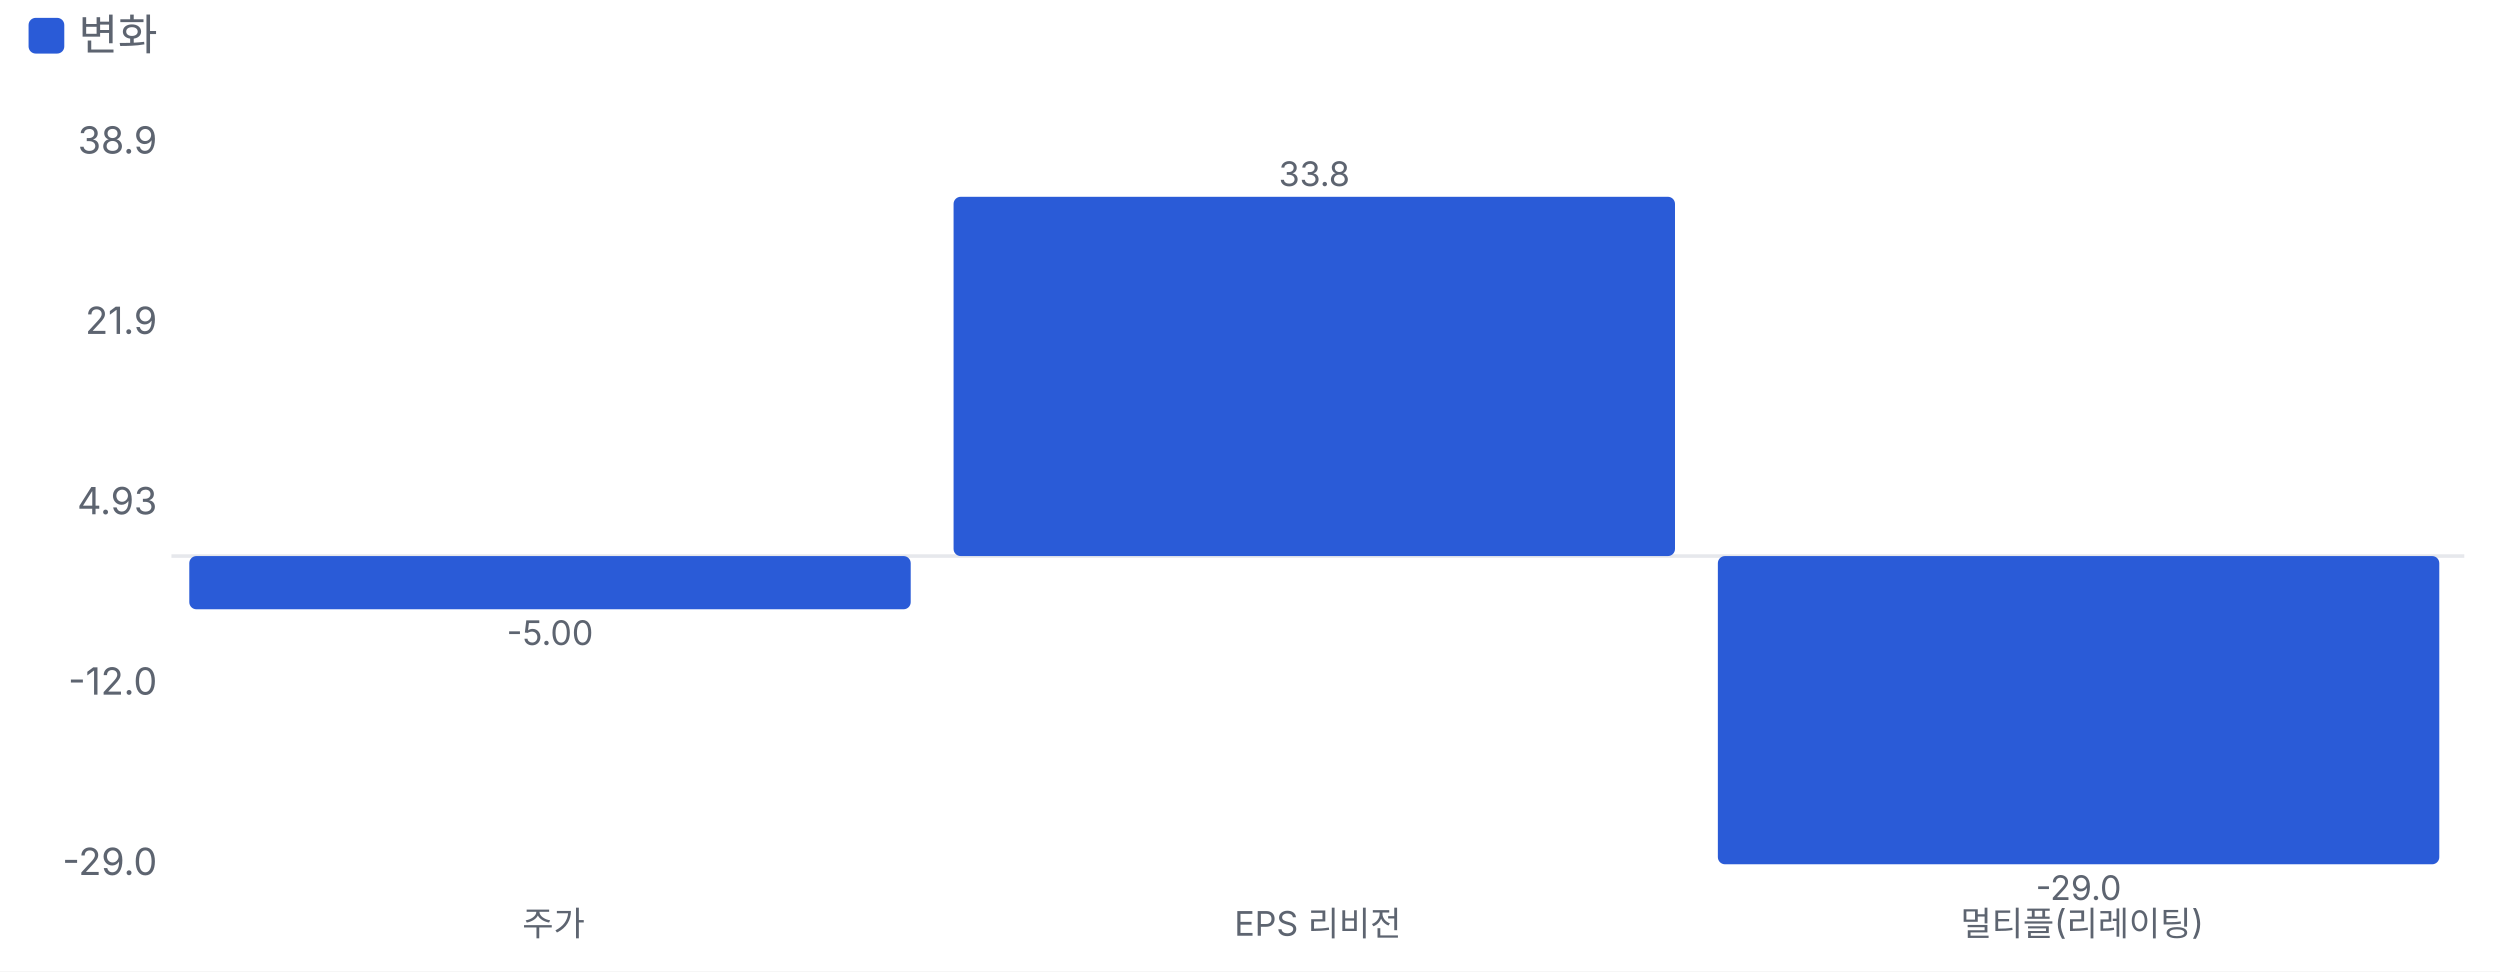
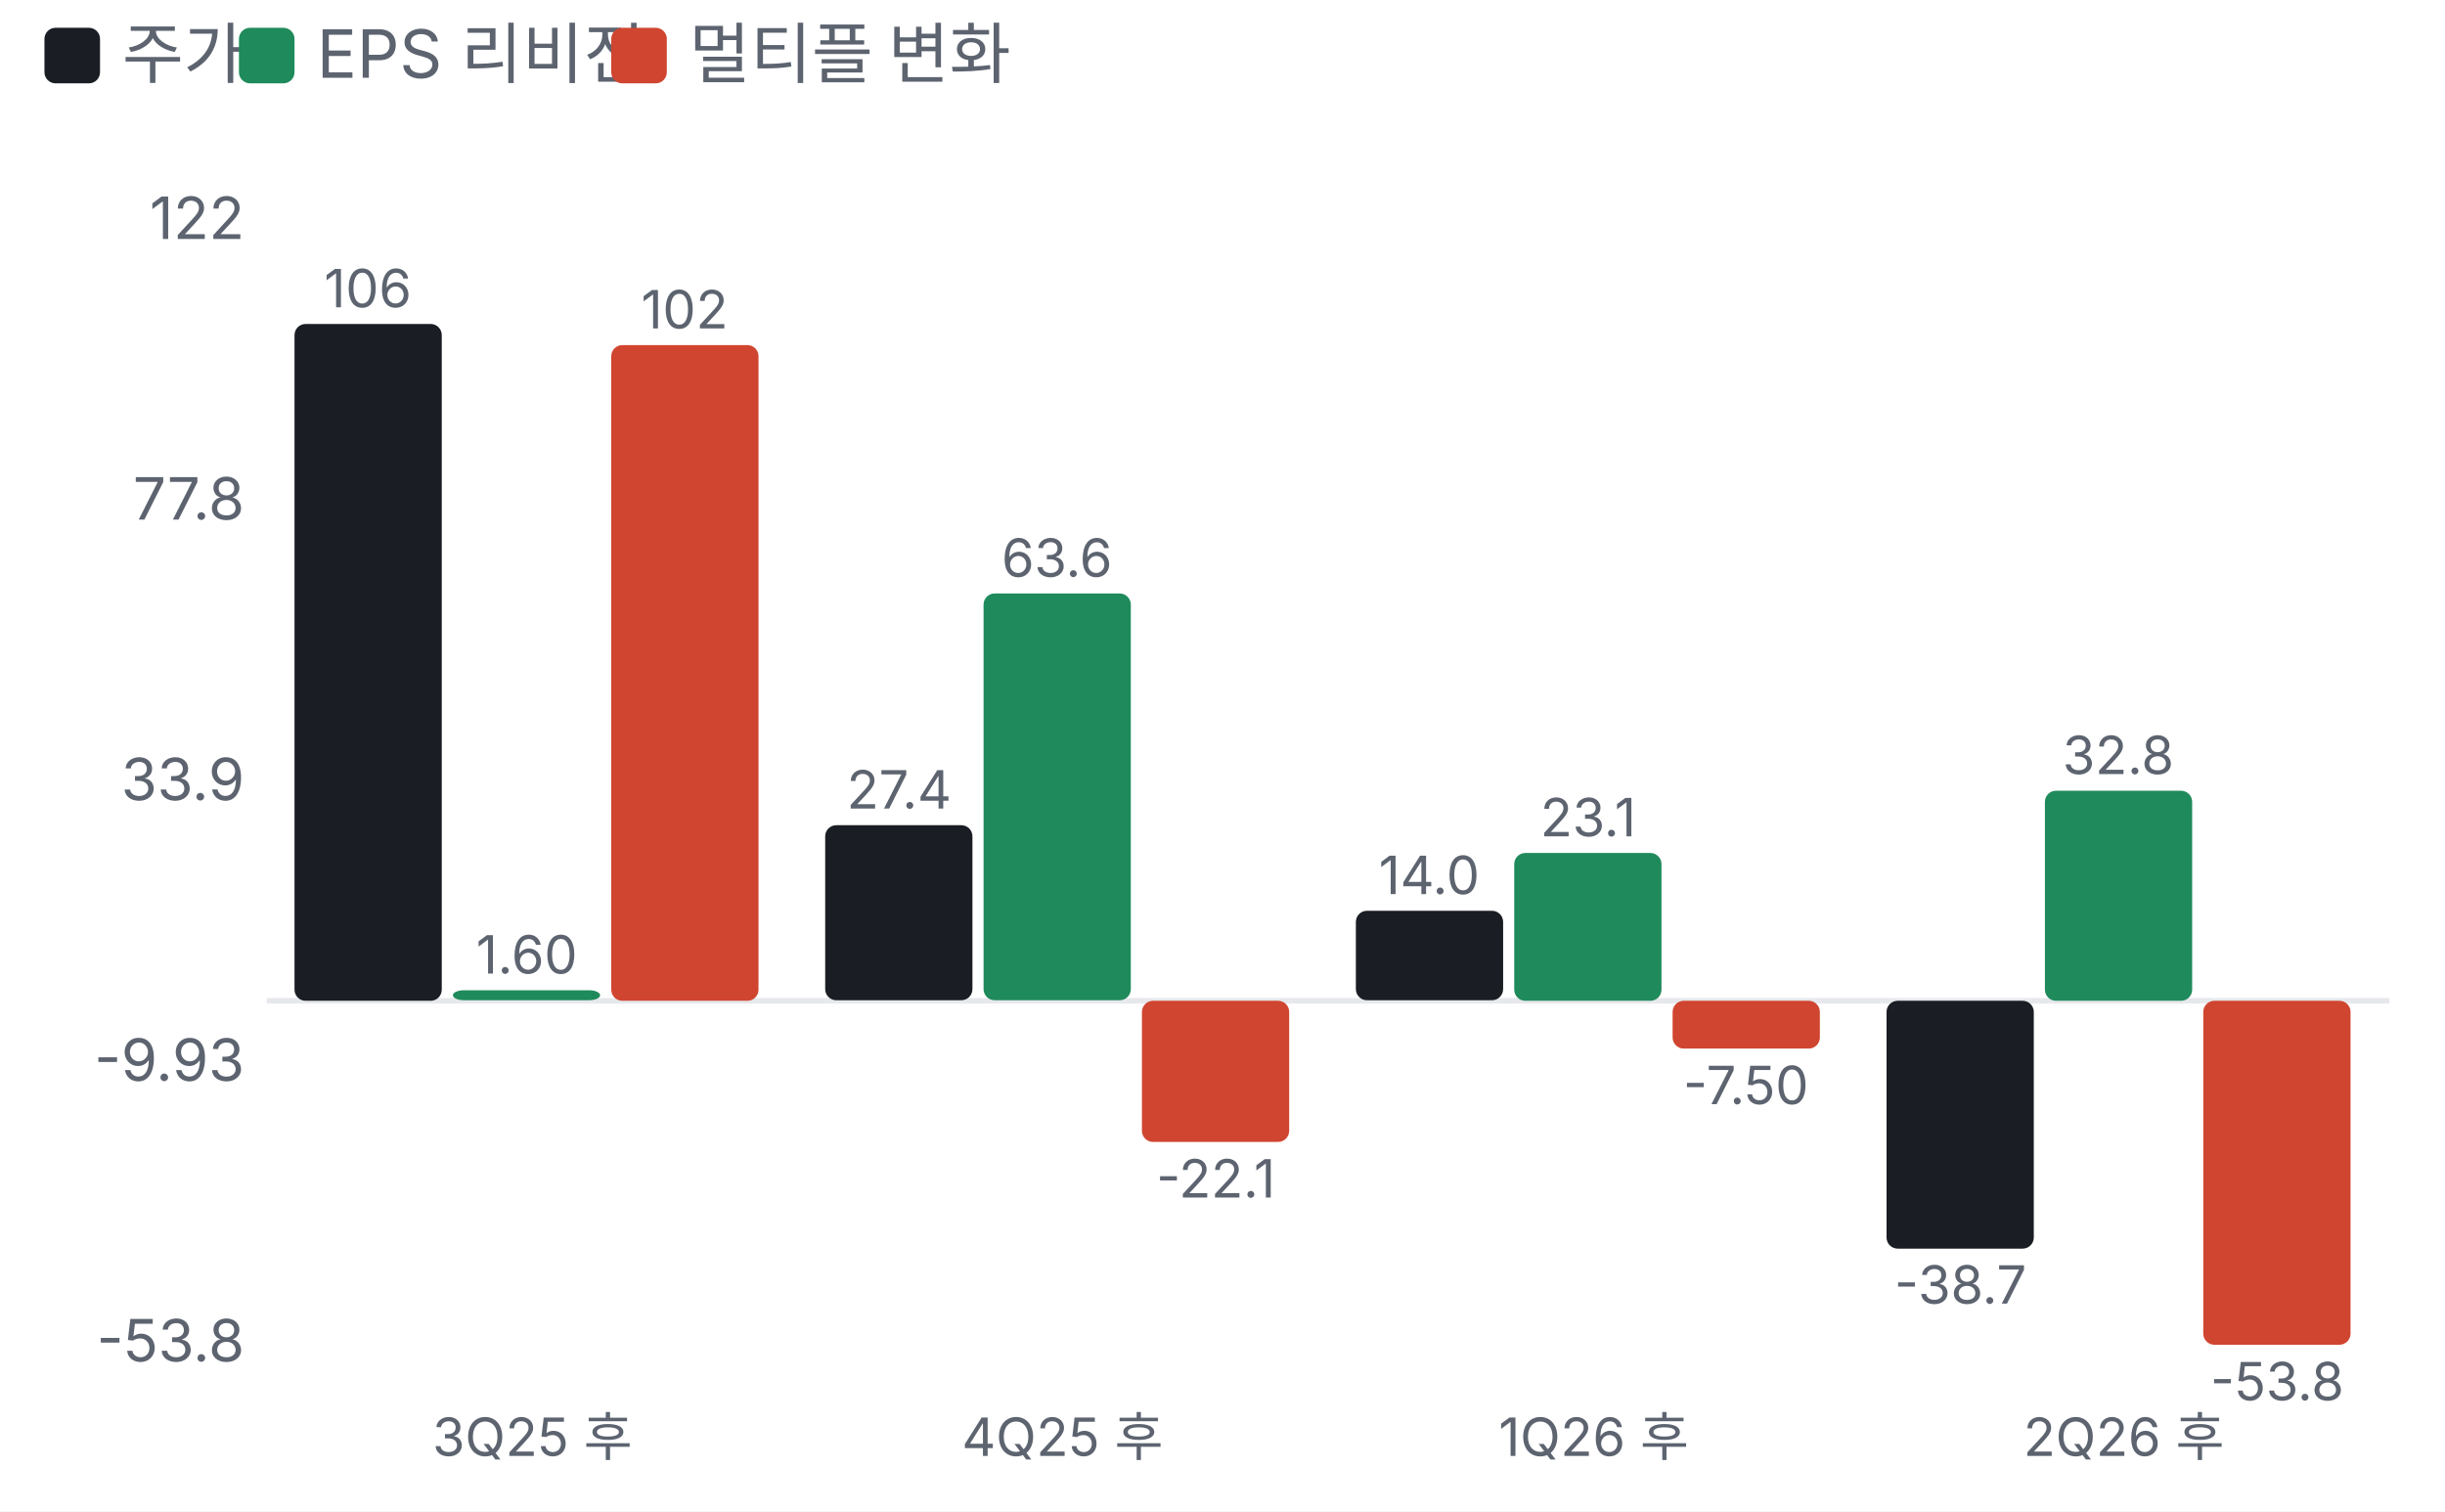
- <svg xmlns="http://www.w3.org/2000/svg" viewBox="0 0 700 272" width="700" height="272">
+ <svg xmlns="http://www.w3.org/2000/svg" viewBox="0 0 440 272" width="440" height="272">
  <style>text{fill:#5d6470;font-size:10.5px;font-family:-apple-system,'Apple SD Gothic Neo','Malgun Gothic',sans-serif}</style>
  <rect width="100%" height="100%" fill="#ffffff" />
-   <rect x="8" y="5" width="10" height="10" rx="2" fill="#2a5bd7" />
-   <text x="22" y="14" style="font-size:12px">변화</text>
+   <rect x="8" y="5" width="10" height="10" rx="2" fill="#1a1d23" />
+   <text x="22" y="14" style="font-size:12px">주가</text>
+   <rect x="43" y="5" width="10" height="10" rx="2" fill="#1f8a5b" />
+   <text x="57" y="14" style="font-size:12px">EPS 리비전</text>
+   <rect x="110" y="5" width="10" height="10" rx="2" fill="#d0452f" />
+   <text x="124" y="14" style="font-size:12px">멀티플 변화</text>
  <g transform="translate(0,22)">
-     <line x1="48" x2="690" y1="133.7" y2="133.7" stroke="#e6e8ec" />
-     <text x="44" y="223.0" text-anchor="end">-29.0</text>
-     <text x="44" y="172.5" text-anchor="end">-12.0</text>
-     <text x="44" y="122.0" text-anchor="end">4.93</text>
-     <text x="44" y="71.5" text-anchor="end">21.9</text>
-     <text x="44" y="21.0" text-anchor="end">38.9</text>
-     <rect x="53.0" y="133.7" width="202.0" height="14.9" rx="2" fill="#2a5bd7" />
-     <text x="154.0" y="158.6" text-anchor="middle" style="font-size:9.5px">-5.00</text>
-     <text x="155.0" y="240" text-anchor="middle" style="font-size:9.5px">주가</text>
-     <rect x="267.0" y="33.1" width="202.0" height="100.6" rx="2" fill="#2a5bd7" />
-     <text x="368.0" y="30.1" text-anchor="middle" style="font-size:9.5px">33.8</text>
-     <text x="369.0" y="240" text-anchor="middle" style="font-size:9.5px">EPS 리비전</text>
-     <rect x="481.0" y="133.7" width="202.0" height="86.3" rx="2" fill="#2a5bd7" />
-     <text x="582.0" y="230.0" text-anchor="middle" style="font-size:9.5px">-29.0</text>
-     <text x="583.0" y="240" text-anchor="middle" style="font-size:9.5px">멀티플(리레이팅)</text>
+     <line x1="48" x2="430" y1="158.1" y2="158.1" stroke="#e6e8ec" />
+     <text x="44" y="223.0" text-anchor="end">-53.8</text>
+     <text x="44" y="172.5" text-anchor="end">-9.93</text>
+     <text x="44" y="122.0" text-anchor="end">33.9</text>
+     <text x="44" y="71.5" text-anchor="end">77.8</text>
+     <text x="44" y="21.0" text-anchor="end">122</text>
+     <rect x="53.0" y="36.3" width="26.5" height="121.8" rx="2" fill="#1a1d23" />
+     <text x="66.2" y="33.3" text-anchor="middle" style="font-size:9.5px">106</text>
+     <rect x="81.5" y="156.2" width="26.5" height="1.8" rx="2" fill="#1f8a5b" />
+     <text x="94.8" y="153.2" text-anchor="middle" style="font-size:9.5px">1.60</text>
+     <rect x="110.0" y="40.1" width="26.5" height="118.0" rx="2" fill="#d0452f" />
+     <text x="123.2" y="37.1" text-anchor="middle" style="font-size:9.5px">102</text>
+     <text x="95.8" y="240" text-anchor="middle" style="font-size:9.5px">3Q25 후</text>
+     <rect x="148.5" y="126.5" width="26.5" height="31.5" rx="2" fill="#1a1d23" />
+     <text x="161.8" y="123.5" text-anchor="middle" style="font-size:9.5px">27.4</text>
+     <rect x="177.0" y="84.8" width="26.5" height="73.2" rx="2" fill="#1f8a5b" />
+     <text x="190.2" y="81.8" text-anchor="middle" style="font-size:9.5px">63.6</text>
+     <rect x="205.5" y="158.1" width="26.5" height="25.4" rx="2" fill="#d0452f" />
+     <text x="218.8" y="193.5" text-anchor="middle" style="font-size:9.5px">-22.1</text>
+     <text x="191.2" y="240" text-anchor="middle" style="font-size:9.5px">4Q25 후</text>
+     <rect x="244.0" y="141.9" width="26.5" height="16.1" rx="2" fill="#1a1d23" />
+     <text x="257.2" y="138.9" text-anchor="middle" style="font-size:9.5px">14.0</text>
+     <rect x="272.5" y="131.5" width="26.5" height="26.6" rx="2" fill="#1f8a5b" />
+     <text x="285.8" y="128.5" text-anchor="middle" style="font-size:9.5px">23.1</text>
+     <rect x="301.0" y="158.1" width="26.5" height="8.6" rx="2" fill="#d0452f" />
+     <text x="314.2" y="176.7" text-anchor="middle" style="font-size:9.5px">-7.50</text>
+     <text x="286.8" y="240" text-anchor="middle" style="font-size:9.5px">1Q26 후</text>
+     <rect x="339.5" y="158.1" width="26.5" height="44.6" rx="2" fill="#1a1d23" />
+     <text x="352.8" y="212.6" text-anchor="middle" style="font-size:9.5px">-38.7</text>
+     <rect x="368.0" y="120.3" width="26.5" height="37.8" rx="2" fill="#1f8a5b" />
+     <text x="381.2" y="117.3" text-anchor="middle" style="font-size:9.5px">32.8</text>
+     <rect x="396.5" y="158.1" width="26.5" height="61.9" rx="2" fill="#d0452f" />
+     <text x="409.8" y="230.0" text-anchor="middle" style="font-size:9.5px">-53.8</text>
+     <text x="382.2" y="240" text-anchor="middle" style="font-size:9.5px">2Q26 후</text>
  </g>
</svg>
